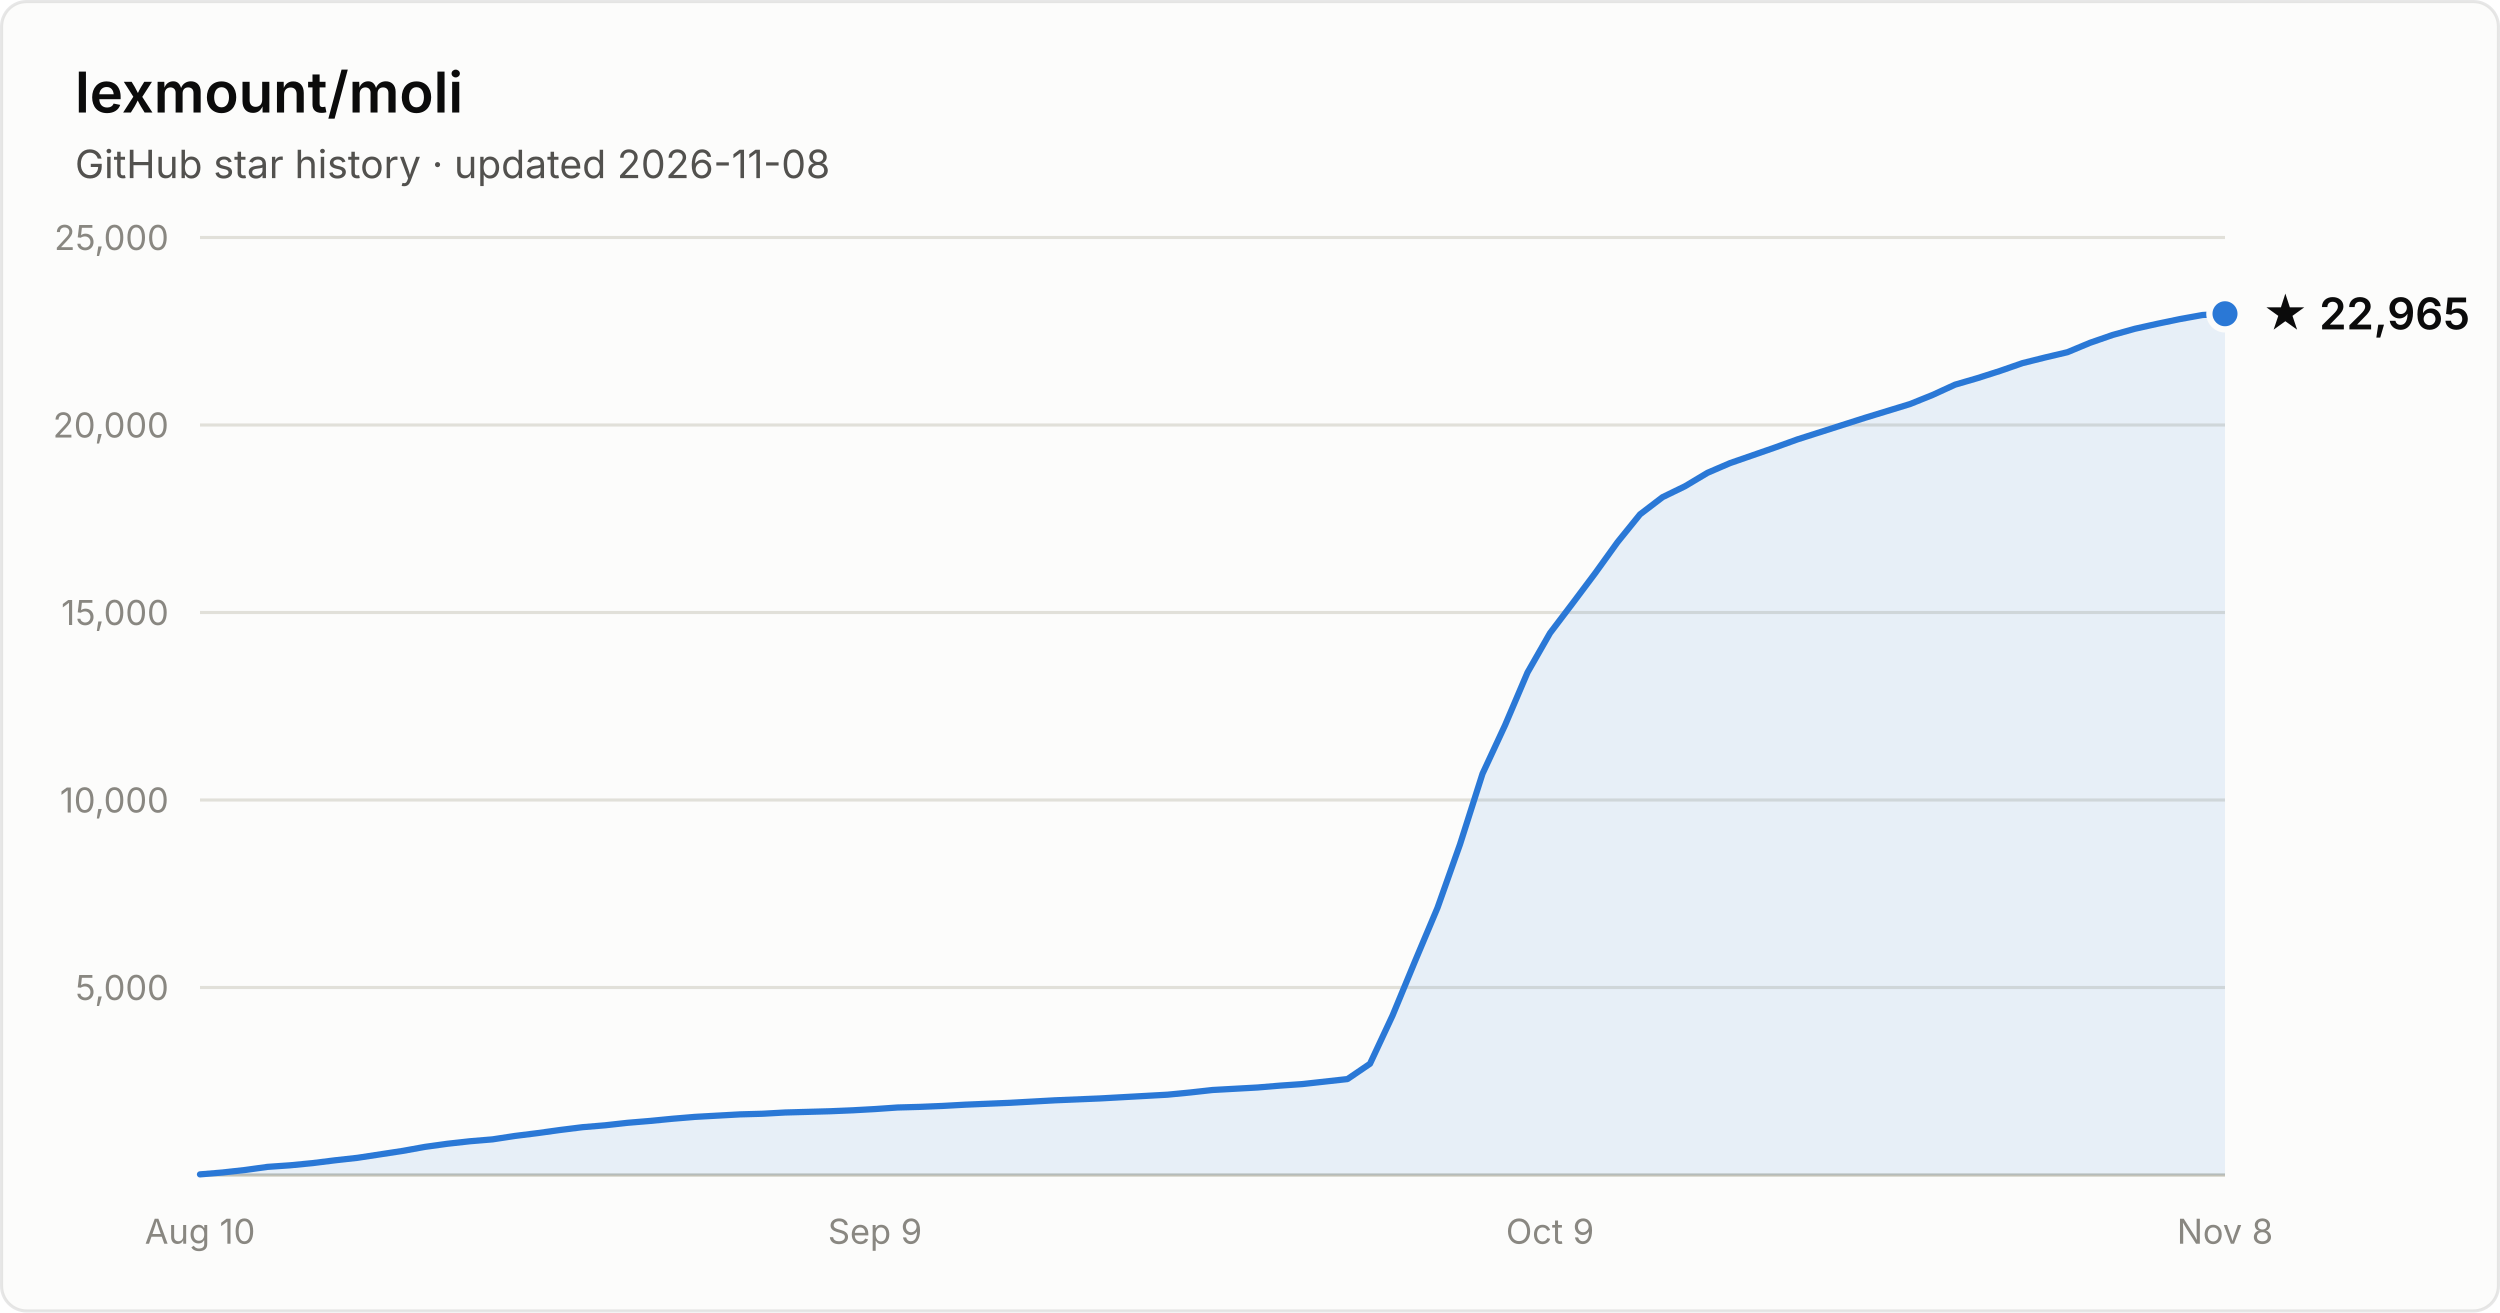
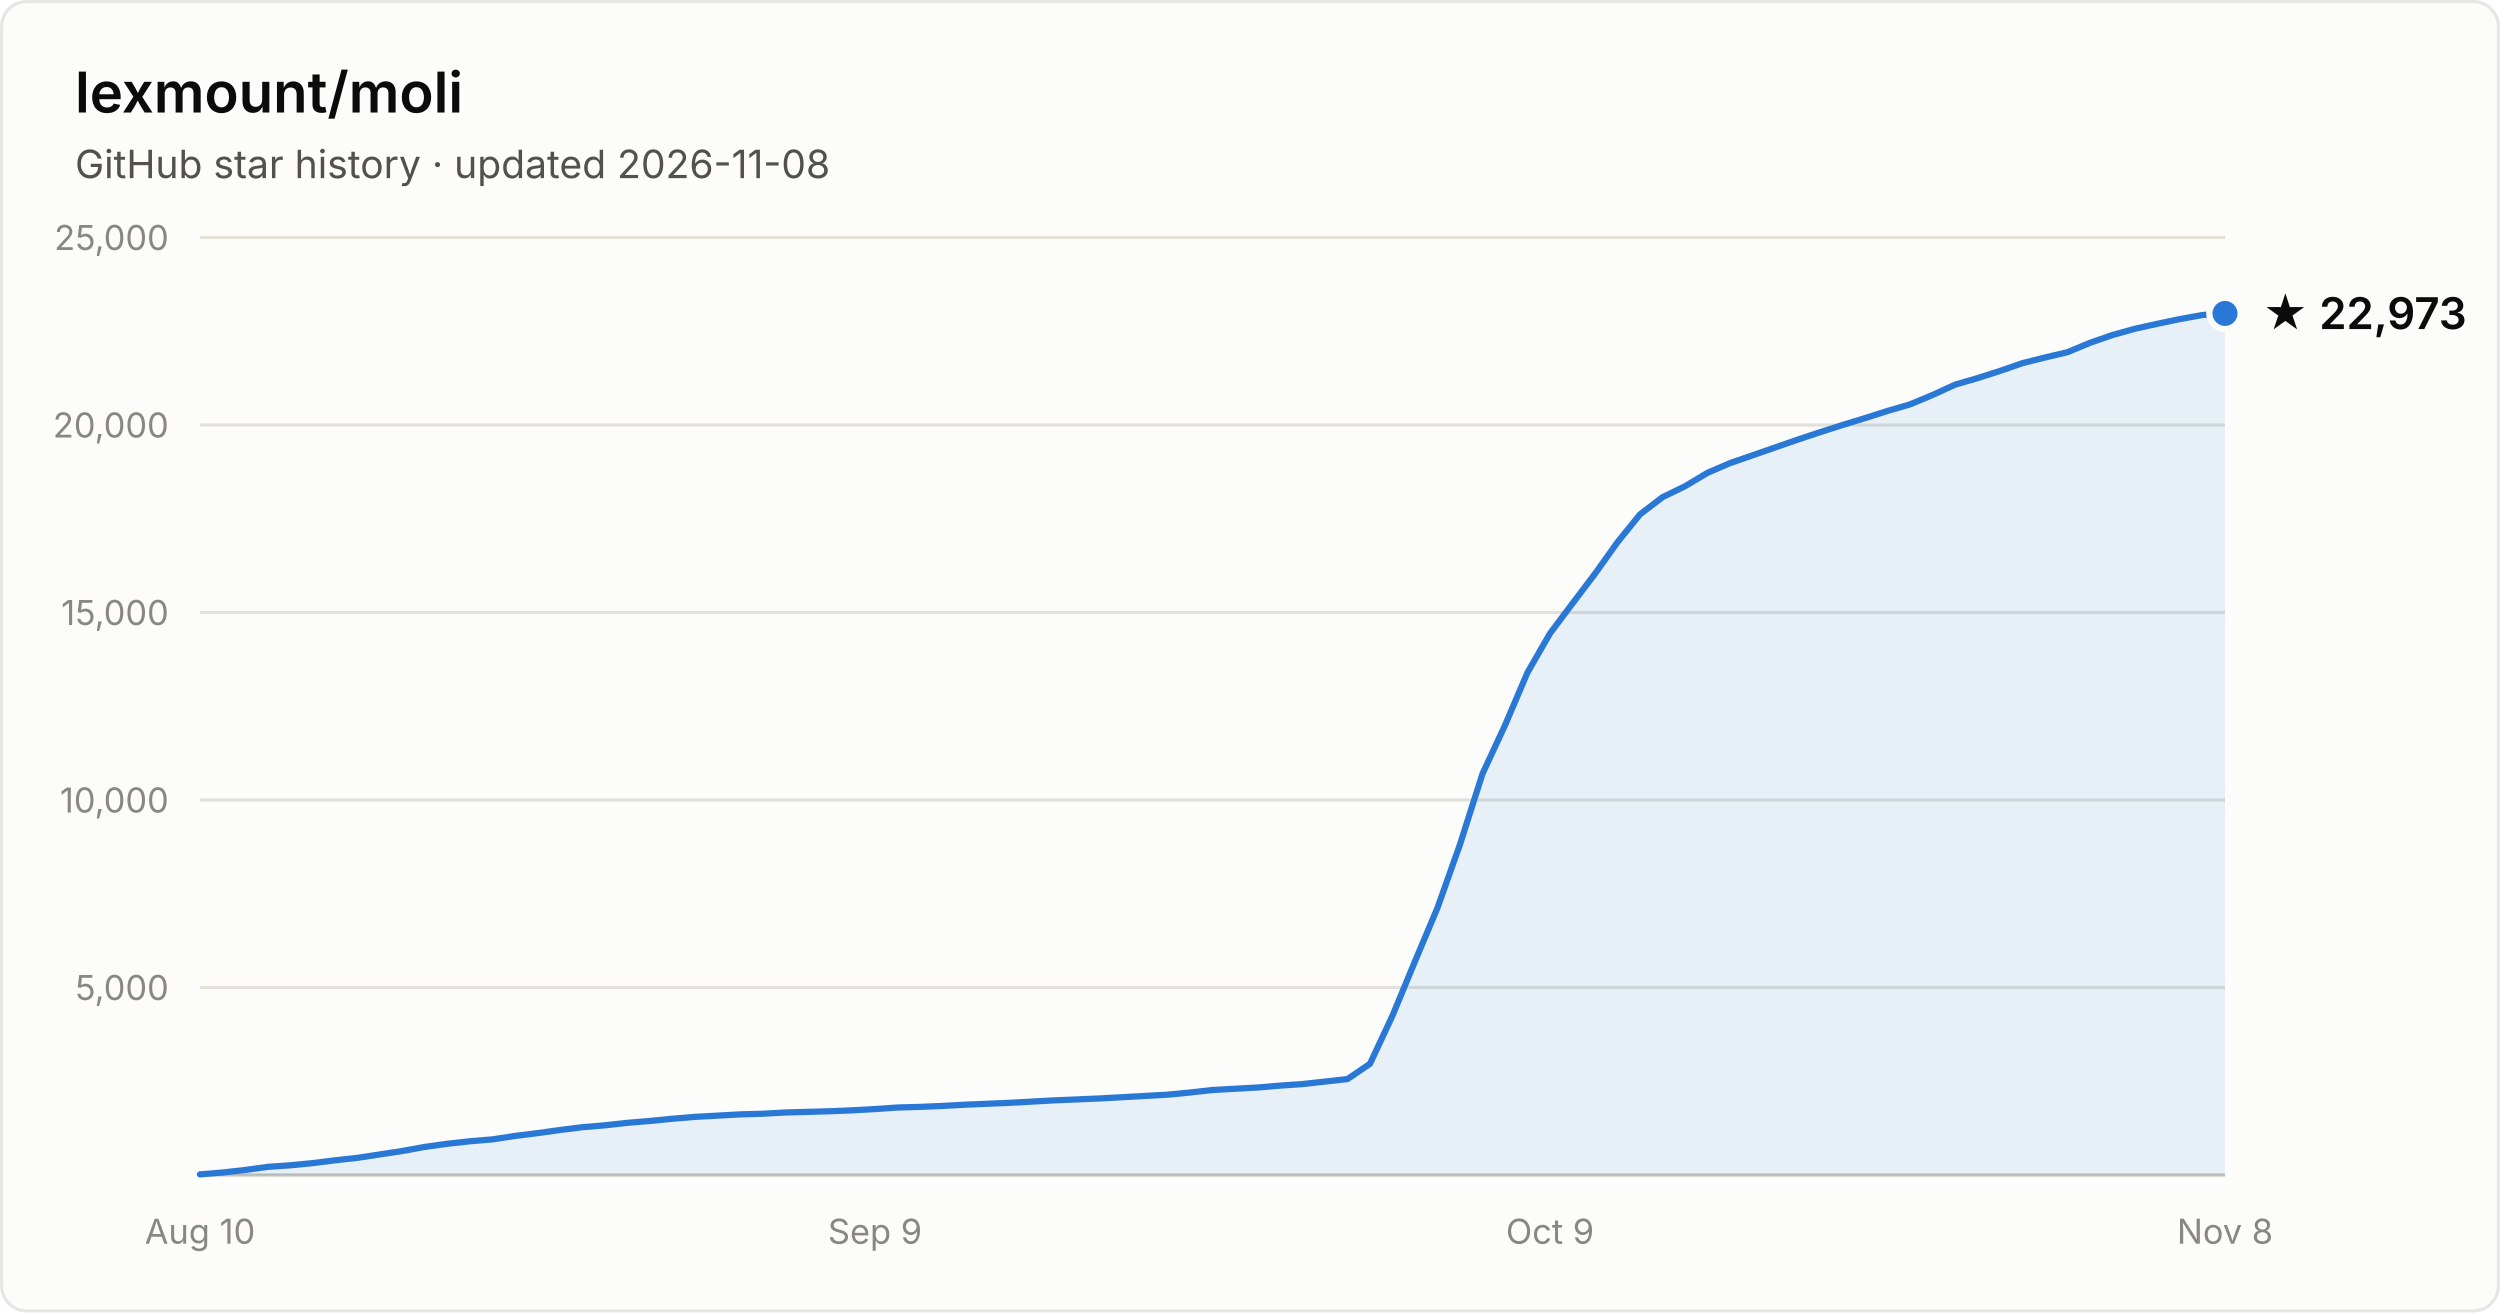
- <svg xmlns="http://www.w3.org/2000/svg" width="800" height="420" viewBox="0 0 800 420" font-family="system-ui, -apple-system, Segoe UI, sans-serif" role="img" aria-label="Star history of lexmount/moli: 22,965 stars as of 2026-11-08">
+ <svg xmlns="http://www.w3.org/2000/svg" width="800" height="420" viewBox="0 0 800 420" font-family="system-ui, -apple-system, Segoe UI, sans-serif" role="img" aria-label="Star history of lexmount/moli: 22,973 stars as of 2026-11-08">
  <rect x="0.5" y="0.5" width="799" height="419" rx="8" fill="#fcfcfb" stroke="rgba(11,11,11,0.10)" />
  <text x="24" y="36" fill="#0b0b0b" font-size="18" font-weight="600">lexmount/moli</text>
  <text x="24" y="57" fill="#52514e" font-size="12.5">GitHub star history · updated 2026-11-08</text>
  <line x1="64" y1="316.0" x2="712" y2="316.0" stroke="#e1e0d9" stroke-width="1" />
  <text x="54" y="320.0" text-anchor="end" fill="#898781" font-size="11" style="font-variant-numeric:tabular-nums">5,000</text>
  <line x1="64" y1="256.0" x2="712" y2="256.0" stroke="#e1e0d9" stroke-width="1" />
  <text x="54" y="260.0" text-anchor="end" fill="#898781" font-size="11" style="font-variant-numeric:tabular-nums">10,000</text>
  <line x1="64" y1="196.0" x2="712" y2="196.0" stroke="#e1e0d9" stroke-width="1" />
  <text x="54" y="200.0" text-anchor="end" fill="#898781" font-size="11" style="font-variant-numeric:tabular-nums">15,000</text>
  <line x1="64" y1="136.0" x2="712" y2="136.0" stroke="#e1e0d9" stroke-width="1" />
  <text x="54" y="140.0" text-anchor="end" fill="#898781" font-size="11" style="font-variant-numeric:tabular-nums">20,000</text>
  <line x1="64" y1="76.0" x2="712" y2="76.0" stroke="#e1e0d9" stroke-width="1" />
  <text x="54" y="80.0" text-anchor="end" fill="#898781" font-size="11" style="font-variant-numeric:tabular-nums">25,000</text>
  <line x1="64" y1="376" x2="712" y2="376" stroke="#c3c2b7" stroke-width="1" />
  <text x="64.0" y="398" text-anchor="middle" fill="#898781" font-size="11" style="font-variant-numeric:tabular-nums">Aug 10</text>
  <text x="280.0" y="398" text-anchor="middle" fill="#898781" font-size="11" style="font-variant-numeric:tabular-nums">Sep 9</text>
  <text x="496.0" y="398" text-anchor="middle" fill="#898781" font-size="11" style="font-variant-numeric:tabular-nums">Oct 9</text>
  <text x="712.0" y="398" text-anchor="middle" fill="#898781" font-size="11" style="font-variant-numeric:tabular-nums">Nov 8</text>
-   <path d="M64.0 375.8 L71.2 375.2 L78.4 374.4 L85.6 373.4 L92.8 372.9 L100.0 372.2 L107.2 371.3 L114.4 370.5 L121.6 369.4 L128.8 368.3 L136.0 367.0 L143.2 366.0 L150.4 365.2 L157.6 364.6 L164.8 363.5 L172.0 362.6 L179.2 361.6 L186.4 360.7 L193.6 360.1 L200.8 359.3 L208.0 358.7 L215.2 358.0 L222.4 357.4 L229.6 357.0 L236.8 356.6 L244.0 356.4 L251.2 356.0 L258.4 355.8 L265.6 355.6 L272.8 355.3 L280.0 354.9 L287.2 354.4 L294.4 354.2 L301.6 353.9 L308.8 353.5 L316.0 353.2 L323.2 352.9 L330.4 352.5 L337.6 352.1 L344.8 351.8 L352.0 351.5 L359.2 351.1 L366.4 350.7 L373.6 350.3 L380.8 349.6 L388.0 348.8 L395.2 348.4 L402.4 348.0 L409.6 347.4 L416.8 346.9 L424.0 346.1 L431.2 345.3 L438.4 340.4 L445.6 325.0 L452.8 307.6 L460.0 290.5 L467.2 270.2 L474.4 247.6 L481.6 232.1 L488.8 215.2 L496.0 202.6 L503.2 193.1 L510.4 183.5 L517.6 173.5 L524.8 164.6 L532.0 159.1 L539.2 155.6 L546.4 151.3 L553.6 148.2 L560.8 145.7 L568.0 143.2 L575.2 140.6 L582.4 138.3 L589.6 136.0 L596.8 133.7 L604.0 131.5 L611.2 129.3 L618.4 126.4 L625.6 123.1 L632.8 121.0 L640.0 118.7 L647.2 116.2 L654.4 114.4 L661.6 112.7 L668.8 109.7 L676.0 107.2 L683.2 105.2 L690.4 103.6 L697.6 102.1 L704.8 100.8 L712.0 100.4 L712.0 376 L64.0 376 Z" fill="#2a78d6" fill-opacity="0.1" />
-   <path d="M64.0 375.8 L71.2 375.2 L78.4 374.4 L85.6 373.4 L92.8 372.9 L100.0 372.2 L107.2 371.3 L114.4 370.5 L121.6 369.4 L128.8 368.3 L136.0 367.0 L143.2 366.0 L150.4 365.2 L157.6 364.6 L164.8 363.5 L172.0 362.6 L179.2 361.6 L186.4 360.7 L193.6 360.1 L200.8 359.3 L208.0 358.7 L215.2 358.0 L222.4 357.4 L229.6 357.0 L236.8 356.6 L244.0 356.4 L251.2 356.0 L258.4 355.8 L265.6 355.6 L272.8 355.3 L280.0 354.9 L287.2 354.4 L294.4 354.2 L301.6 353.9 L308.8 353.5 L316.0 353.2 L323.2 352.9 L330.4 352.5 L337.6 352.1 L344.8 351.8 L352.0 351.5 L359.2 351.1 L366.4 350.7 L373.6 350.3 L380.8 349.6 L388.0 348.8 L395.2 348.4 L402.4 348.0 L409.6 347.4 L416.8 346.9 L424.0 346.1 L431.2 345.3 L438.4 340.4 L445.6 325.0 L452.8 307.6 L460.0 290.5 L467.2 270.2 L474.4 247.6 L481.6 232.1 L488.8 215.2 L496.0 202.6 L503.2 193.1 L510.4 183.5 L517.6 173.5 L524.8 164.6 L532.0 159.1 L539.2 155.6 L546.4 151.3 L553.6 148.2 L560.8 145.7 L568.0 143.2 L575.2 140.6 L582.4 138.3 L589.6 136.0 L596.8 133.7 L604.0 131.5 L611.2 129.3 L618.4 126.4 L625.6 123.1 L632.8 121.0 L640.0 118.7 L647.2 116.2 L654.4 114.4 L661.6 112.7 L668.8 109.7 L676.0 107.2 L683.2 105.2 L690.4 103.6 L697.6 102.1 L704.8 100.8 L712.0 100.4" fill="none" stroke="#2a78d6" stroke-width="2" stroke-linejoin="round" stroke-linecap="round" />
-   <circle cx="712.0" cy="100.4" r="5" fill="#2a78d6" stroke="#fcfcfb" stroke-width="2" />
-   <text x="724.0" y="105.4" fill="#0b0b0b" font-size="14" font-weight="600">★ 22,965</text>
+   <path d="M64.0 375.8 L71.2 375.2 L78.4 374.4 L85.6 373.4 L92.8 372.9 L100.0 372.2 L107.2 371.3 L114.4 370.5 L121.6 369.4 L128.8 368.3 L136.0 367.0 L143.2 366.0 L150.4 365.2 L157.6 364.6 L164.8 363.5 L172.0 362.6 L179.2 361.6 L186.4 360.7 L193.6 360.1 L200.8 359.3 L208.0 358.7 L215.2 358.0 L222.4 357.4 L229.6 357.0 L236.8 356.6 L244.0 356.4 L251.2 356.0 L258.4 355.8 L265.6 355.6 L272.8 355.3 L280.0 354.9 L287.2 354.4 L294.4 354.2 L301.6 353.9 L308.8 353.5 L316.0 353.2 L323.2 352.9 L330.4 352.5 L337.6 352.1 L344.8 351.8 L352.0 351.5 L359.2 351.1 L366.4 350.7 L373.6 350.3 L380.8 349.6 L388.0 348.8 L395.2 348.4 L402.4 348.0 L409.6 347.4 L416.8 346.9 L424.0 346.1 L431.2 345.3 L438.4 340.4 L445.6 325.0 L452.8 307.6 L460.0 290.5 L467.2 270.2 L474.4 247.6 L481.6 232.1 L488.8 215.2 L496.0 202.7 L503.2 193.1 L510.4 183.6 L517.6 173.5 L524.8 164.6 L532.0 159.1 L539.2 155.6 L546.4 151.3 L553.6 148.2 L560.8 145.7 L568.0 143.2 L575.2 140.7 L582.4 138.3 L589.6 136.0 L596.8 133.8 L604.0 131.5 L611.2 129.4 L618.4 126.4 L625.6 123.1 L632.8 121.0 L640.0 118.7 L647.2 116.2 L654.4 114.4 L661.6 112.7 L668.8 109.7 L676.0 107.2 L683.2 105.2 L690.4 103.6 L697.6 102.1 L704.8 100.8 L712.0 100.3 L712.0 376 L64.0 376 Z" fill="#2a78d6" fill-opacity="0.1" />
+   <path d="M64.0 375.8 L71.2 375.2 L78.4 374.4 L85.6 373.4 L92.8 372.9 L100.0 372.2 L107.2 371.3 L114.4 370.5 L121.6 369.4 L128.8 368.3 L136.0 367.0 L143.2 366.0 L150.4 365.2 L157.6 364.6 L164.8 363.5 L172.0 362.6 L179.2 361.6 L186.4 360.7 L193.6 360.1 L200.8 359.3 L208.0 358.7 L215.2 358.0 L222.4 357.4 L229.6 357.0 L236.8 356.6 L244.0 356.4 L251.2 356.0 L258.4 355.8 L265.6 355.6 L272.8 355.3 L280.0 354.9 L287.2 354.4 L294.4 354.2 L301.6 353.9 L308.8 353.5 L316.0 353.2 L323.2 352.9 L330.4 352.5 L337.6 352.1 L344.8 351.8 L352.0 351.5 L359.2 351.1 L366.4 350.7 L373.6 350.3 L380.8 349.6 L388.0 348.8 L395.2 348.4 L402.4 348.0 L409.6 347.4 L416.8 346.9 L424.0 346.1 L431.2 345.3 L438.4 340.4 L445.6 325.0 L452.8 307.6 L460.0 290.5 L467.2 270.2 L474.4 247.6 L481.6 232.1 L488.8 215.2 L496.0 202.7 L503.2 193.1 L510.4 183.6 L517.6 173.5 L524.8 164.6 L532.0 159.1 L539.2 155.6 L546.4 151.3 L553.6 148.2 L560.8 145.7 L568.0 143.2 L575.2 140.7 L582.4 138.3 L589.6 136.0 L596.8 133.8 L604.0 131.5 L611.2 129.4 L618.4 126.4 L625.6 123.1 L632.8 121.0 L640.0 118.7 L647.2 116.2 L654.4 114.4 L661.6 112.7 L668.8 109.7 L676.0 107.2 L683.2 105.2 L690.4 103.6 L697.6 102.1 L704.8 100.8 L712.0 100.3" fill="none" stroke="#2a78d6" stroke-width="2" stroke-linejoin="round" stroke-linecap="round" />
+   <circle cx="712.0" cy="100.3" r="5" fill="#2a78d6" stroke="#fcfcfb" stroke-width="2" />
+   <text x="724.0" y="105.3" fill="#0b0b0b" font-size="14" font-weight="600">★ 22,973</text>
</svg>
